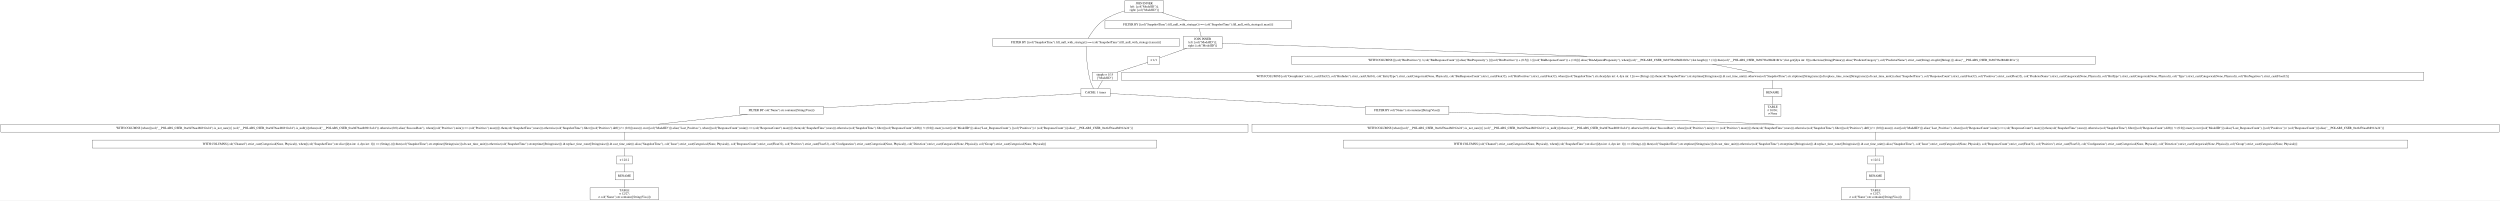
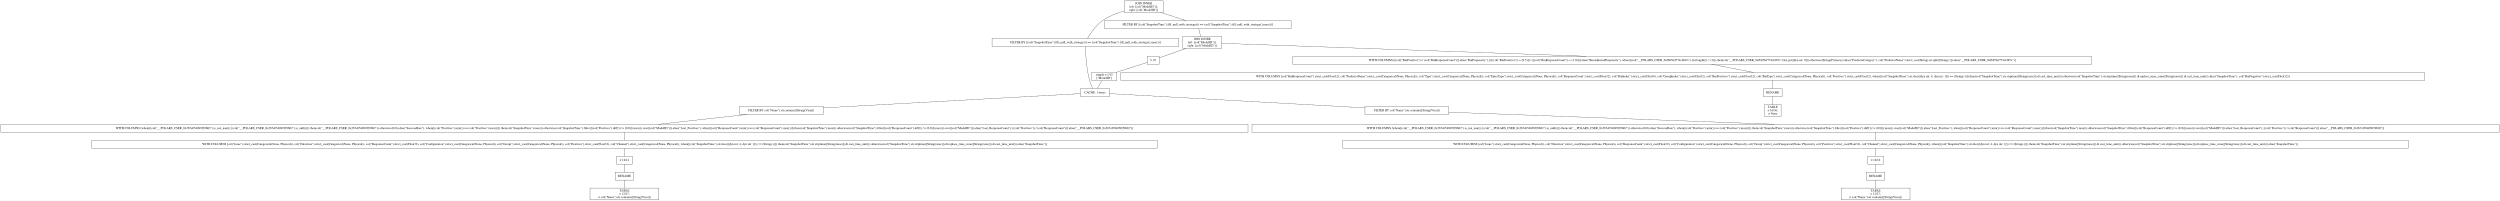
- <svg xmlns="http://www.w3.org/2000/svg" width="11298pt" height="906pt" viewBox="0.00 0.00 11298.00 906.00">
+ <svg xmlns="http://www.w3.org/2000/svg" width="11286pt" height="906pt" viewBox="0.00 0.00 11286.00 906.00">
  <g id="graph0" class="graph" transform="scale(1 1) rotate(0) translate(4 902)">
-     <polygon fill="white" stroke="transparent" points="-4,4 -4,-902 11294,-902 11294,4 -4,4" />
+     <polygon fill="white" stroke="transparent" points="-4,4 -4,-902 11282,-902 11282,4 -4,4" />
    <g id="node1" class="node">
-       <polygon fill="none" stroke="black" points="5255,-898 5079,-898 5079,-845 5255,-845 5255,-898" />
-       <text text-anchor="middle" x="5167" y="-882.8" font-family="Times,serif" font-size="14.00">JOIN INNER</text>
-       <text text-anchor="middle" x="5167" y="-867.8" font-family="Times,serif" font-size="14.00">left: [col("ModelID")];</text>
-       <text text-anchor="middle" x="5167" y="-852.8" font-family="Times,serif" font-size="14.00">right: [col("ModelID")]</text>
+       <polygon fill="none" stroke="black" points="5247,-898 5071,-898 5071,-845 5247,-845 5247,-898" />
+       <text text-anchor="middle" x="5159" y="-882.8" font-family="Times,serif" font-size="14.00">JOIN INNER</text>
+       <text text-anchor="middle" x="5159" y="-867.8" font-family="Times,serif" font-size="14.00">left: [col("ModelID")];</text>
+       <text text-anchor="middle" x="5159" y="-852.8" font-family="Times,serif" font-size="14.00">right: [col("ModelID")]</text>
    </g>
    <g id="node2" class="node">
-       <polygon fill="none" stroke="black" points="5325.5,-728.5 4482.5,-728.5 4482.5,-692.5 5325.5,-692.5 5325.5,-728.5" />
-       <text text-anchor="middle" x="4904" y="-706.8" font-family="Times,serif" font-size="14.00">FILTER BY [(col("SnapshotTime").fill_null_with_strategy()) == (col("SnapshotTime").fill_null_with_strategy().max())]</text>
+       <polygon fill="none" stroke="black" points="5317.5,-728.5 4474.5,-728.5 4474.5,-692.5 5317.5,-692.5 5317.5,-728.5" />
+       <text text-anchor="middle" x="4896" y="-706.8" font-family="Times,serif" font-size="14.00">FILTER BY [(col("SnapshotTime").fill_null_with_strategy()) == (col("SnapshotTime").fill_null_with_strategy().max())]</text>
    </g>
    <g id="edge1" class="edge">
-       <path fill="none" stroke="black" d="M5078.79,-852.66C5046.11,-843.24 5009.98,-829.29 4981,-809 4950.43,-787.6 4926.01,-750.6 4913.39,-728.85" />
+       <path fill="none" stroke="black" d="M5070.79,-852.66C5038.11,-843.24 5001.98,-829.29 4973,-809 4942.43,-787.6 4918.01,-750.6 4905.39,-728.85" />
    </g>
    <g id="node10" class="node">
-       <polygon fill="none" stroke="black" points="5832.5,-809 4989.5,-809 4989.5,-773 5832.5,-773 5832.5,-809" />
-       <text text-anchor="middle" x="5411" y="-787.3" font-family="Times,serif" font-size="14.00">FILTER BY [(col("SnapshotTime").fill_null_with_strategy()) == (col("SnapshotTime").fill_null_with_strategy().max())]</text>
+       <polygon fill="none" stroke="black" points="5824.5,-809 4981.5,-809 4981.5,-773 5824.5,-773 5824.5,-809" />
+       <text text-anchor="middle" x="5403" y="-787.3" font-family="Times,serif" font-size="14.00">FILTER BY [(col("SnapshotTime").fill_null_with_strategy()) == (col("SnapshotTime").fill_null_with_strategy().max())]</text>
    </g>
    <g id="edge9" class="edge">
-       <path fill="none" stroke="black" d="M5246.56,-844.9C5283.13,-833.14 5325.52,-819.5 5358.1,-809.02" />
+       <path fill="none" stroke="black" d="M5238.56,-844.9C5275.13,-833.14 5317.52,-819.5 5350.1,-809.02" />
    </g>
    <g id="node3" class="node">
-       <polygon fill="none" stroke="black" points="5013,-502 4881,-502 4881,-466 5013,-466 5013,-502" />
-       <text text-anchor="middle" x="4947" y="-480.3" font-family="Times,serif" font-size="14.00">CACHE: 1 times</text>
+       <polygon fill="none" stroke="black" points="5005,-502 4873,-502 4873,-466 5005,-466 5005,-502" />
+       <text text-anchor="middle" x="4939" y="-480.3" font-family="Times,serif" font-size="14.00">CACHE: 1 times</text>
    </g>
    <g id="edge2" class="edge">
-       <path fill="none" stroke="black" d="M4904.13,-692.13C4904.77,-660.77 4907.94,-592.89 4923,-538 4926.42,-525.53 4932.42,-512.28 4937.57,-502.15" />
+       <path fill="none" stroke="black" d="M4896.13,-692.13C4896.77,-660.77 4899.94,-592.89 4915,-538 4918.42,-525.53 4924.42,-512.28 4929.57,-502.15" />
    </g>
    <g id="node4" class="node">
-       <polygon fill="none" stroke="black" points="6544,-421.5 6166,-421.5 6166,-385.5 6544,-385.5 6544,-421.5" />
-       <text text-anchor="middle" x="6355" y="-399.8" font-family="Times,serif" font-size="14.00">FILTER BY col("Name").str.contains([String(Visa)])</text>
+       <polygon fill="none" stroke="black" points="6536,-421.5 6158,-421.5 6158,-385.5 6536,-385.5 6536,-421.5" />
+       <text text-anchor="middle" x="6347" y="-399.8" font-family="Times,serif" font-size="14.00">FILTER BY col("Name").str.contains([String(Visa)])</text>
    </g>
    <g id="edge3" class="edge">
-       <path fill="none" stroke="black" d="M5013.02,-479.32C5217.72,-467.91 5847.03,-432.82 6165.79,-415.05" />
+       <path fill="none" stroke="black" d="M5005.02,-479.32C5209.72,-467.91 5839.03,-432.82 6157.79,-415.05" />
    </g>
    <g id="node18" class="node">
-       <polygon fill="none" stroke="black" points="3717,-421.5 3339,-421.5 3339,-385.5 3717,-385.5 3717,-421.5" />
-       <text text-anchor="middle" x="3528" y="-399.8" font-family="Times,serif" font-size="14.00">FILTER BY col("Name").str.contains([String(Visa)])</text>
+       <polygon fill="none" stroke="black" points="3712,-421.5 3334,-421.5 3334,-385.5 3712,-385.5 3712,-421.5" />
+       <text text-anchor="middle" x="3523" y="-399.8" font-family="Times,serif" font-size="14.00">FILTER BY col("Name").str.contains([String(Visa)])</text>
    </g>
    <g id="edge18" class="edge">
-       <path fill="none" stroke="black" d="M4880.93,-479.35C4674.83,-467.94 4038.33,-432.73 3717.29,-414.97" />
+       <path fill="none" stroke="black" d="M4872.6,-479.32C4666.47,-467.89 4032.17,-432.73 3712.01,-414.98" />
    </g>
    <g id="node5" class="node">
-       <polygon fill="none" stroke="black" points="11290,-341 5654,-341 5654,-305 11290,-305 11290,-341" />
-       <text text-anchor="middle" x="8472" y="-319.3" font-family="Times,serif" font-size="14.00">WITH COLUMNS [when([(col("__POLARS_CSER_0xa9d76aa4b8912a24").is_not_nan()) | (col("__POLARS_CSER_0xa9d76aa4b8912a24").is_null())]).then(col("__POLARS_CSER_0xa9d76aa4b8912a24")).otherwise(0.0).alias("SuccessRate"), when([(col("Positives").min()) == (col("Positives").max())]).then(col("SnapshotTime").max()).otherwise(col("SnapshotTime").filter([(col("Positives").diff()) != (0.0)]).max()).over([col("ModelID")]).alias("Last_Positives"), when([(col("ResponseCount").min()) == (col("ResponseCount").max())]).then(col("SnapshotTime").max()).otherwise(col("SnapshotTime").filter([(col("ResponseCount").diff()) != (0.0)]).max()).over([col("ModelID")]).alias("Last_ResponseCount"), [(col("Positives")) / (col("ResponseCount"))].alias("__POLARS_CSER_0xa9d76aa4b8912a24")]</text>
+       <polygon fill="none" stroke="black" points="11278,-341 5648,-341 5648,-305 11278,-305 11278,-341" />
+       <text text-anchor="middle" x="8463" y="-319.3" font-family="Times,serif" font-size="14.00">WITH COLUMNS [when([(col("__POLARS_CSER_0x2b7e054899f29b02").is_not_nan()) | (col("__POLARS_CSER_0x2b7e054899f29b02").is_null())]).then(col("__POLARS_CSER_0x2b7e054899f29b02")).otherwise(0.0).alias("SuccessRate"), when([(col("Positives").min()) == (col("Positives").max())]).then(col("SnapshotTime").max()).otherwise(col("SnapshotTime").filter([(col("Positives").diff()) != (0.0)]).max()).over([col("ModelID")]).alias("Last_Positives"), when([(col("ResponseCount").min()) == (col("ResponseCount").max())]).then(col("SnapshotTime").max()).otherwise(col("SnapshotTime").filter([(col("ResponseCount").diff()) != (0.0)]).max()).over([col("ModelID")]).alias("Last_ResponseCount"), [(col("Positives")) / (col("ResponseCount"))].alias("__POLARS_CSER_0x2b7e054899f29b02")]</text>
    </g>
    <g id="edge4" class="edge">
-       <path fill="none" stroke="black" d="M6544.27,-395.48C6872.22,-383.32 7554.89,-358.01 8013.39,-341.01" />
+       <path fill="none" stroke="black" d="M6536.18,-395.48C6863.97,-383.32 7546.33,-358.01 8004.61,-341.01" />
    </g>
    <g id="node6" class="node">
-       <polygon fill="none" stroke="black" points="10877,-269 6067,-269 6067,-233 10877,-233 10877,-269" />
-       <text text-anchor="middle" x="8472" y="-247.3" font-family="Times,serif" font-size="14.00">WITH COLUMNS [col("Channel").strict_cast(Categorical(None, Physical)), when([(col("SnapshotTime").str.slice([dyn int: 4, dyn int: 1])) == (String(-))]).then(col("SnapshotTime").str.strptime([String(raise)]).dt.cast_time_unit()).otherwise(col("SnapshotTime").str.strptime([String(raise)]).dt.replace_time_zone([String(raise)]).dt.cast_time_unit()).alias("SnapshotTime"), col("Issue").strict_cast(Categorical(None, Physical)), col("ResponseCount").strict_cast(Float32), col("Positives").strict_cast(Float32), col("Configuration").strict_cast(Categorical(None, Physical)), col("Direction").strict_cast(Categorical(None, Physical)), col("Group").strict_cast(Categorical(None, Physical))]</text>
+       <polygon fill="none" stroke="black" points="10868,-269 6058,-269 6058,-233 10868,-233 10868,-269" />
+       <text text-anchor="middle" x="8463" y="-247.3" font-family="Times,serif" font-size="14.00">WITH COLUMNS [col("Issue").strict_cast(Categorical(None, Physical)), col("Direction").strict_cast(Categorical(None, Physical)), col("ResponseCount").strict_cast(Float32), col("Configuration").strict_cast(Categorical(None, Physical)), col("Group").strict_cast(Categorical(None, Physical)), col("Positives").strict_cast(Float32), col("Channel").strict_cast(Categorical(None, Physical)), when([(col("SnapshotTime").str.slice([dyn int: 4, dyn int: 1])) == (String(-))]).then(col("SnapshotTime").str.strptime([String(raise)]).dt.cast_time_unit()).otherwise(col("SnapshotTime").str.strptime([String(raise)]).dt.replace_time_zone([String(raise)]).dt.cast_time_unit()).alias("SnapshotTime")]</text>
    </g>
    <g id="edge5" class="edge">
-       <path fill="none" stroke="black" d="M8472,-304.7C8472,-293.85 8472,-279.92 8472,-269.1" />
+       <path fill="none" stroke="black" d="M8463,-304.7C8463,-293.85 8463,-279.92 8463,-269.1" />
    </g>
    <g id="node7" class="node">
-       <polygon fill="none" stroke="black" points="8507.5,-197 8436.5,-197 8436.5,-161 8507.5,-161 8507.5,-197" />
-       <text text-anchor="middle" x="8472" y="-175.3" font-family="Times,serif" font-size="14.00">π 12/12</text>
+       <polygon fill="none" stroke="black" points="8498.5,-197 8427.5,-197 8427.5,-161 8498.5,-161 8498.5,-197" />
+       <text text-anchor="middle" x="8463" y="-175.3" font-family="Times,serif" font-size="14.00">π 12/12</text>
    </g>
    <g id="edge6" class="edge">
-       <path fill="none" stroke="black" d="M8472,-232.7C8472,-221.85 8472,-207.92 8472,-197.1" />
+       <path fill="none" stroke="black" d="M8463,-232.7C8463,-221.85 8463,-207.92 8463,-197.1" />
    </g>
    <g id="node8" class="node">
-       <polygon fill="none" stroke="black" points="8514,-125 8430,-125 8430,-89 8514,-89 8514,-125" />
-       <text text-anchor="middle" x="8472" y="-103.3" font-family="Times,serif" font-size="14.00">RENAME</text>
+       <polygon fill="none" stroke="black" points="8505,-125 8421,-125 8421,-89 8505,-89 8505,-125" />
+       <text text-anchor="middle" x="8463" y="-103.3" font-family="Times,serif" font-size="14.00">RENAME</text>
    </g>
    <g id="edge7" class="edge">
-       <path fill="none" stroke="black" d="M8472,-160.7C8472,-149.85 8472,-135.92 8472,-125.1" />
+       <path fill="none" stroke="black" d="M8463,-160.7C8463,-149.85 8463,-135.92 8463,-125.1" />
    </g>
    <g id="node9" class="node">
-       <polygon fill="none" stroke="black" points="8627.5,-53 8316.5,-53 8316.5,0 8627.5,0 8627.5,-53" />
-       <text text-anchor="middle" x="8472" y="-37.8" font-family="Times,serif" font-size="14.00">TABLE</text>
-       <text text-anchor="middle" x="8472" y="-22.8" font-family="Times,serif" font-size="14.00">π 12/27;</text>
-       <text text-anchor="middle" x="8472" y="-7.8" font-family="Times,serif" font-size="14.00">σ col("Name").str.contains([String(Visa)])</text>
+       <polygon fill="none" stroke="black" points="8618.5,-53 8307.5,-53 8307.5,0 8618.5,0 8618.5,-53" />
+       <text text-anchor="middle" x="8463" y="-37.8" font-family="Times,serif" font-size="14.00">TABLE</text>
+       <text text-anchor="middle" x="8463" y="-22.8" font-family="Times,serif" font-size="14.00">π 12/27;</text>
+       <text text-anchor="middle" x="8463" y="-7.8" font-family="Times,serif" font-size="14.00">σ col("Name").str.contains([String(Visa)])</text>
    </g>
    <g id="edge8" class="edge">
-       <path fill="none" stroke="black" d="M8472,-88.97C8472,-78.51 8472,-64.9 8472,-53.16" />
+       <path fill="none" stroke="black" d="M8463,-88.97C8463,-78.51 8463,-64.9 8463,-53.16" />
    </g>
    <g id="node11" class="node">
-       <polygon fill="none" stroke="black" points="5519,-737 5343,-737 5343,-684 5519,-684 5519,-737" />
-       <text text-anchor="middle" x="5431" y="-721.8" font-family="Times,serif" font-size="14.00">JOIN INNER</text>
-       <text text-anchor="middle" x="5431" y="-706.8" font-family="Times,serif" font-size="14.00">left: [col("ModelID")];</text>
-       <text text-anchor="middle" x="5431" y="-691.8" font-family="Times,serif" font-size="14.00">right: [col("ModelID")]</text>
+       <polygon fill="none" stroke="black" points="5511,-737 5335,-737 5335,-684 5511,-684 5511,-737" />
+       <text text-anchor="middle" x="5423" y="-721.8" font-family="Times,serif" font-size="14.00">JOIN INNER</text>
+       <text text-anchor="middle" x="5423" y="-706.8" font-family="Times,serif" font-size="14.00">left: [col("ModelID")];</text>
+       <text text-anchor="middle" x="5423" y="-691.8" font-family="Times,serif" font-size="14.00">right: [col("ModelID")]</text>
    </g>
    <g id="edge10" class="edge">
-       <path fill="none" stroke="black" d="M5415.34,-772.97C5418.01,-762.51 5421.47,-748.9 5424.46,-737.16" />
+       <path fill="none" stroke="black" d="M5407.34,-772.97C5410.01,-762.51 5413.47,-748.9 5416.46,-737.16" />
    </g>
    <g id="node12" class="node">
-       <polygon fill="none" stroke="black" points="9465.5,-648 5832.5,-648 5832.5,-612 9465.5,-612 9465.5,-648" />
-       <text text-anchor="middle" x="7649" y="-626.3" font-family="Times,serif" font-size="14.00">WITH COLUMNS [[(col("BinPositives")) / (col("BinResponseCount"))].alias("BinPropensity"), [([(col("BinPositives")) + (0.5)]) / ([(col("BinResponseCount")) + (1.0)])].alias("BinAdjustedPropensity"), when([(col("__POLARS_CSER_0xb972be0bfd818f1e").list.length()) &gt; (1)]).then(col("__POLARS_CSER_0xb972be0bfd818f1e").list.get([dyn int: 0])).otherwise(String(Primary)).alias("PredictorCategory"), col("PredictorName").strict_cast(String).str.split([String(.)]).alias("__POLARS_CSER_0xb972be0bfd818f1e")]</text>
+       <polygon fill="none" stroke="black" points="9438,-648 5832,-648 5832,-612 9438,-612 9438,-648" />
+       <text text-anchor="middle" x="7635" y="-626.3" font-family="Times,serif" font-size="14.00">WITH COLUMNS [[(col("BinPositives")) / (col("BinResponseCount"))].alias("BinPropensity"), [([(col("BinPositives")) + (0.5)]) / ([(col("BinResponseCount")) + (1.0)])].alias("BinAdjustedPropensity"), when([(col("__POLARS_CSER_0xfb85fef774cf487e").list.length()) &gt; (1)]).then(col("__POLARS_CSER_0xfb85fef774cf487e").list.get([dyn int: 0])).otherwise(String(Primary)).alias("PredictorCategory"), col("PredictorName").strict_cast(String).str.split([String(.)]).alias("__POLARS_CSER_0xfb85fef774cf487e")]</text>
    </g>
    <g id="edge11" class="edge">
-       <path fill="none" stroke="black" d="M5519.32,-706.37C5790.94,-696.76 6628.19,-667.13 7168.44,-648.01" />
+       <path fill="none" stroke="black" d="M5511.08,-706.37C5781.97,-696.76 6616.96,-667.13 7155.74,-648.01" />
    </g>
    <g id="node16" class="node">
-       <polygon fill="none" stroke="black" points="5237,-648 5183,-648 5183,-612 5237,-612 5237,-648" />
-       <text text-anchor="middle" x="5210" y="-626.3" font-family="Times,serif" font-size="14.00">π 1/1</text>
+       <polygon fill="none" stroke="black" points="5229,-648 5175,-648 5175,-612 5229,-612 5229,-648" />
+       <text text-anchor="middle" x="5202" y="-626.3" font-family="Times,serif" font-size="14.00">π 1/1</text>
    </g>
    <g id="edge15" class="edge">
-       <path fill="none" stroke="black" d="M5358.94,-683.9C5317.25,-669.1 5267.21,-651.32 5237.05,-640.61" />
+       <path fill="none" stroke="black" d="M5350.94,-683.9C5309.25,-669.1 5259.21,-651.32 5229.05,-640.61" />
    </g>
    <g id="node13" class="node">
-       <polygon fill="none" stroke="black" points="10950,-575 5064,-575 5064,-539 10950,-539 10950,-575" />
-       <text text-anchor="middle" x="8007" y="-553.3" font-family="Times,serif" font-size="14.00">WITH COLUMNS [col("GroupIndex").strict_cast(UInt32), col("BinIndex").strict_cast(UInt16), col("EntryType").strict_cast(Categorical(None, Physical)), col("BinResponseCount").strict_cast(Float32), col("BinPositives").strict_cast(Float32), when([(col("SnapshotTime").str.slice([dyn int: 4, dyn int: 1])) == (String(-))]).then(col("SnapshotTime").str.strptime([String(raise)]).dt.cast_time_unit()).otherwise(col("SnapshotTime").str.strptime([String(raise)]).dt.replace_time_zone([String(raise)]).dt.cast_time_unit()).alias("SnapshotTime"), col("ResponseCount").strict_cast(Float32), col("Positives").strict_cast(Float32), col("PredictorName").strict_cast(Categorical(None, Physical)), col("BinType").strict_cast(Categorical(None, Physical)), col("Type").strict_cast(Categorical(None, Physical)), col("BinNegatives").strict_cast(Float32)]</text>
+       <polygon fill="none" stroke="black" points="10942,-575 5056,-575 5056,-539 10942,-539 10942,-575" />
+       <text text-anchor="middle" x="7999" y="-553.3" font-family="Times,serif" font-size="14.00">WITH COLUMNS [col("BinResponseCount").strict_cast(Float32), col("PredictorName").strict_cast(Categorical(None, Physical)), col("Type").strict_cast(Categorical(None, Physical)), col("EntryType").strict_cast(Categorical(None, Physical)), col("ResponseCount").strict_cast(Float32), col("BinIndex").strict_cast(UInt16), col("GroupIndex").strict_cast(UInt32), col("BinPositives").strict_cast(Float32), col("BinType").strict_cast(Categorical(None, Physical)), col("Positives").strict_cast(Float32), when([(col("SnapshotTime").str.slice([dyn int: 4, dyn int: 1])) == (String(-))]).then(col("SnapshotTime").str.strptime([String(raise)]).dt.cast_time_unit()).otherwise(col("SnapshotTime").str.strptime([String(raise)]).dt.replace_time_zone([String(raise)]).dt.cast_time_unit()).alias("SnapshotTime"), col("BinNegatives").strict_cast(Float32)]</text>
    </g>
    <g id="edge12" class="edge">
-       <path fill="none" stroke="black" d="M7734.75,-611.99C7791.12,-600.81 7864.6,-586.24 7921.02,-575.05" />
+       <path fill="none" stroke="black" d="M7722.19,-611.99C7779.5,-600.81 7854.22,-586.24 7911.58,-575.05" />
    </g>
    <g id="node14" class="node">
-       <polygon fill="none" stroke="black" points="8049,-502 7965,-502 7965,-466 8049,-466 8049,-502" />
-       <text text-anchor="middle" x="8007" y="-480.3" font-family="Times,serif" font-size="14.00">RENAME</text>
+       <polygon fill="none" stroke="black" points="8041,-502 7957,-502 7957,-466 8041,-466 8041,-502" />
+       <text text-anchor="middle" x="7999" y="-480.3" font-family="Times,serif" font-size="14.00">RENAME</text>
    </g>
    <g id="edge13" class="edge">
-       <path fill="none" stroke="black" d="M8007,-538.81C8007,-527.65 8007,-513.16 8007,-502.03" />
+       <path fill="none" stroke="black" d="M7999,-538.81C7999,-527.65 7999,-513.16 7999,-502.03" />
    </g>
    <g id="node15" class="node">
-       <polygon fill="none" stroke="black" points="8044.5,-430 7969.5,-430 7969.5,-377 8044.5,-377 8044.5,-430" />
-       <text text-anchor="middle" x="8007" y="-414.8" font-family="Times,serif" font-size="14.00">TABLE</text>
-       <text text-anchor="middle" x="8007" y="-399.8" font-family="Times,serif" font-size="14.00">π 16/36;</text>
-       <text text-anchor="middle" x="8007" y="-384.8" font-family="Times,serif" font-size="14.00">σ None</text>
+       <polygon fill="none" stroke="black" points="8036.5,-430 7961.5,-430 7961.5,-377 8036.5,-377 8036.5,-430" />
+       <text text-anchor="middle" x="7999" y="-414.8" font-family="Times,serif" font-size="14.00">TABLE</text>
+       <text text-anchor="middle" x="7999" y="-399.8" font-family="Times,serif" font-size="14.00">π 16/36;</text>
+       <text text-anchor="middle" x="7999" y="-384.8" font-family="Times,serif" font-size="14.00">σ None</text>
    </g>
    <g id="edge14" class="edge">
-       <path fill="none" stroke="black" d="M8007,-465.97C8007,-455.51 8007,-441.9 8007,-430.16" />
+       <path fill="none" stroke="black" d="M7999,-465.97C7999,-455.51 7999,-441.9 7999,-430.16" />
    </g>
    <g id="node17" class="node">
-       <polygon fill="none" stroke="black" points="5045.5,-576 4932.5,-576 4932.5,-538 5045.5,-538 5045.5,-576" />
-       <text text-anchor="middle" x="4989" y="-560.8" font-family="Times,serif" font-size="14.00">simple π 1/15</text>
-       <text text-anchor="middle" x="4989" y="-545.8" font-family="Times,serif" font-size="14.00">["ModelID"]</text>
+       <polygon fill="none" stroke="black" points="5037.5,-576 4924.5,-576 4924.5,-538 5037.5,-538 5037.5,-576" />
+       <text text-anchor="middle" x="4981" y="-560.8" font-family="Times,serif" font-size="14.00">simple π 1/15</text>
+       <text text-anchor="middle" x="4981" y="-545.8" font-family="Times,serif" font-size="14.00">["ModelID"]</text>
    </g>
    <g id="edge16" class="edge">
-       <path fill="none" stroke="black" d="M5182.9,-620.29C5148.78,-609.33 5089.31,-590.23 5045.2,-576.05" />
+       <path fill="none" stroke="black" d="M5174.9,-620.29C5140.78,-609.33 5081.31,-590.23 5037.2,-576.05" />
    </g>
    <g id="edge17" class="edge">
-       <path fill="none" stroke="black" d="M4978.18,-537.72C4971.67,-526.7 4963.43,-512.78 4957.06,-502" />
+       <path fill="none" stroke="black" d="M4970.18,-537.72C4963.67,-526.7 4955.43,-512.78 4949.06,-502" />
    </g>
    <g id="node19" class="node">
-       <polygon fill="none" stroke="black" points="5636,-341 0,-341 0,-305 5636,-305 5636,-341" />
-       <text text-anchor="middle" x="2818" y="-319.3" font-family="Times,serif" font-size="14.00">WITH COLUMNS [when([(col("__POLARS_CSER_0xa9d76aa4b8912a24").is_not_nan()) | (col("__POLARS_CSER_0xa9d76aa4b8912a24").is_null())]).then(col("__POLARS_CSER_0xa9d76aa4b8912a24")).otherwise(0.0).alias("SuccessRate"), when([(col("Positives").min()) == (col("Positives").max())]).then(col("SnapshotTime").max()).otherwise(col("SnapshotTime").filter([(col("Positives").diff()) != (0.0)]).max()).over([col("ModelID")]).alias("Last_Positives"), when([(col("ResponseCount").min()) == (col("ResponseCount").max())]).then(col("SnapshotTime").max()).otherwise(col("SnapshotTime").filter([(col("ResponseCount").diff()) != (0.0)]).max()).over([col("ModelID")]).alias("Last_ResponseCount"), [(col("Positives")) / (col("ResponseCount"))].alias("__POLARS_CSER_0xa9d76aa4b8912a24")]</text>
+       <polygon fill="none" stroke="black" points="5630,-341 0,-341 0,-305 5630,-305 5630,-341" />
+       <text text-anchor="middle" x="2815" y="-319.3" font-family="Times,serif" font-size="14.00">WITH COLUMNS [when([(col("__POLARS_CSER_0x2b7e054899f29b02").is_not_nan()) | (col("__POLARS_CSER_0x2b7e054899f29b02").is_null())]).then(col("__POLARS_CSER_0x2b7e054899f29b02")).otherwise(0.0).alias("SuccessRate"), when([(col("Positives").min()) == (col("Positives").max())]).then(col("SnapshotTime").max()).otherwise(col("SnapshotTime").filter([(col("Positives").diff()) != (0.0)]).max()).over([col("ModelID")]).alias("Last_Positives"), when([(col("ResponseCount").min()) == (col("ResponseCount").max())]).then(col("SnapshotTime").max()).otherwise(col("SnapshotTime").filter([(col("ResponseCount").diff()) != (0.0)]).max()).over([col("ModelID")]).alias("Last_ResponseCount"), [(col("Positives")) / (col("ResponseCount"))].alias("__POLARS_CSER_0x2b7e054899f29b02")]</text>
    </g>
    <g id="edge19" class="edge">
-       <path fill="none" stroke="black" d="M3373.94,-385.47C3254.85,-372.3 3090.77,-354.16 2971.76,-341" />
+       <path fill="none" stroke="black" d="M3369.37,-385.47C3250.62,-372.3 3087.01,-354.16 2968.33,-341" />
    </g>
    <g id="node20" class="node">
-       <polygon fill="none" stroke="black" points="5223,-269 413,-269 413,-233 5223,-233 5223,-269" />
-       <text text-anchor="middle" x="2818" y="-247.3" font-family="Times,serif" font-size="14.00">WITH COLUMNS [col("Channel").strict_cast(Categorical(None, Physical)), when([(col("SnapshotTime").str.slice([dyn int: 4, dyn int: 1])) == (String(-))]).then(col("SnapshotTime").str.strptime([String(raise)]).dt.cast_time_unit()).otherwise(col("SnapshotTime").str.strptime([String(raise)]).dt.replace_time_zone([String(raise)]).dt.cast_time_unit()).alias("SnapshotTime"), col("Issue").strict_cast(Categorical(None, Physical)), col("ResponseCount").strict_cast(Float32), col("Positives").strict_cast(Float32), col("Configuration").strict_cast(Categorical(None, Physical)), col("Direction").strict_cast(Categorical(None, Physical)), col("Group").strict_cast(Categorical(None, Physical))]</text>
+       <polygon fill="none" stroke="black" points="5220,-269 410,-269 410,-233 5220,-233 5220,-269" />
+       <text text-anchor="middle" x="2815" y="-247.3" font-family="Times,serif" font-size="14.00">WITH COLUMNS [col("Issue").strict_cast(Categorical(None, Physical)), col("Direction").strict_cast(Categorical(None, Physical)), col("ResponseCount").strict_cast(Float32), col("Configuration").strict_cast(Categorical(None, Physical)), col("Group").strict_cast(Categorical(None, Physical)), col("Positives").strict_cast(Float32), col("Channel").strict_cast(Categorical(None, Physical)), when([(col("SnapshotTime").str.slice([dyn int: 4, dyn int: 1])) == (String(-))]).then(col("SnapshotTime").str.strptime([String(raise)]).dt.cast_time_unit()).otherwise(col("SnapshotTime").str.strptime([String(raise)]).dt.replace_time_zone([String(raise)]).dt.cast_time_unit()).alias("SnapshotTime")]</text>
    </g>
    <g id="edge20" class="edge">
-       <path fill="none" stroke="black" d="M2818,-304.7C2818,-293.85 2818,-279.92 2818,-269.1" />
+       <path fill="none" stroke="black" d="M2815,-304.7C2815,-293.85 2815,-279.92 2815,-269.1" />
    </g>
    <g id="node21" class="node">
-       <polygon fill="none" stroke="black" points="2853.5,-197 2782.5,-197 2782.5,-161 2853.5,-161 2853.5,-197" />
-       <text text-anchor="middle" x="2818" y="-175.3" font-family="Times,serif" font-size="14.00">π 12/12</text>
+       <polygon fill="none" stroke="black" points="2850.5,-197 2779.5,-197 2779.5,-161 2850.5,-161 2850.5,-197" />
+       <text text-anchor="middle" x="2815" y="-175.3" font-family="Times,serif" font-size="14.00">π 12/12</text>
    </g>
    <g id="edge21" class="edge">
-       <path fill="none" stroke="black" d="M2818,-232.7C2818,-221.85 2818,-207.92 2818,-197.1" />
+       <path fill="none" stroke="black" d="M2815,-232.7C2815,-221.85 2815,-207.92 2815,-197.1" />
    </g>
    <g id="node22" class="node">
-       <polygon fill="none" stroke="black" points="2860,-125 2776,-125 2776,-89 2860,-89 2860,-125" />
-       <text text-anchor="middle" x="2818" y="-103.3" font-family="Times,serif" font-size="14.00">RENAME</text>
+       <polygon fill="none" stroke="black" points="2857,-125 2773,-125 2773,-89 2857,-89 2857,-125" />
+       <text text-anchor="middle" x="2815" y="-103.3" font-family="Times,serif" font-size="14.00">RENAME</text>
    </g>
    <g id="edge22" class="edge">
-       <path fill="none" stroke="black" d="M2818,-160.7C2818,-149.85 2818,-135.92 2818,-125.1" />
+       <path fill="none" stroke="black" d="M2815,-160.7C2815,-149.85 2815,-135.92 2815,-125.1" />
    </g>
    <g id="node23" class="node">
-       <polygon fill="none" stroke="black" points="2973.5,-53 2662.5,-53 2662.5,0 2973.5,0 2973.5,-53" />
-       <text text-anchor="middle" x="2818" y="-37.8" font-family="Times,serif" font-size="14.00">TABLE</text>
-       <text text-anchor="middle" x="2818" y="-22.8" font-family="Times,serif" font-size="14.00">π 12/27;</text>
-       <text text-anchor="middle" x="2818" y="-7.8" font-family="Times,serif" font-size="14.00">σ col("Name").str.contains([String(Visa)])</text>
+       <polygon fill="none" stroke="black" points="2970.5,-53 2659.5,-53 2659.5,0 2970.5,0 2970.5,-53" />
+       <text text-anchor="middle" x="2815" y="-37.8" font-family="Times,serif" font-size="14.00">TABLE</text>
+       <text text-anchor="middle" x="2815" y="-22.8" font-family="Times,serif" font-size="14.00">π 12/27;</text>
+       <text text-anchor="middle" x="2815" y="-7.8" font-family="Times,serif" font-size="14.00">σ col("Name").str.contains([String(Visa)])</text>
    </g>
    <g id="edge23" class="edge">
-       <path fill="none" stroke="black" d="M2818,-88.97C2818,-78.51 2818,-64.9 2818,-53.16" />
+       <path fill="none" stroke="black" d="M2815,-88.97C2815,-78.51 2815,-64.9 2815,-53.16" />
    </g>
  </g>
</svg>
